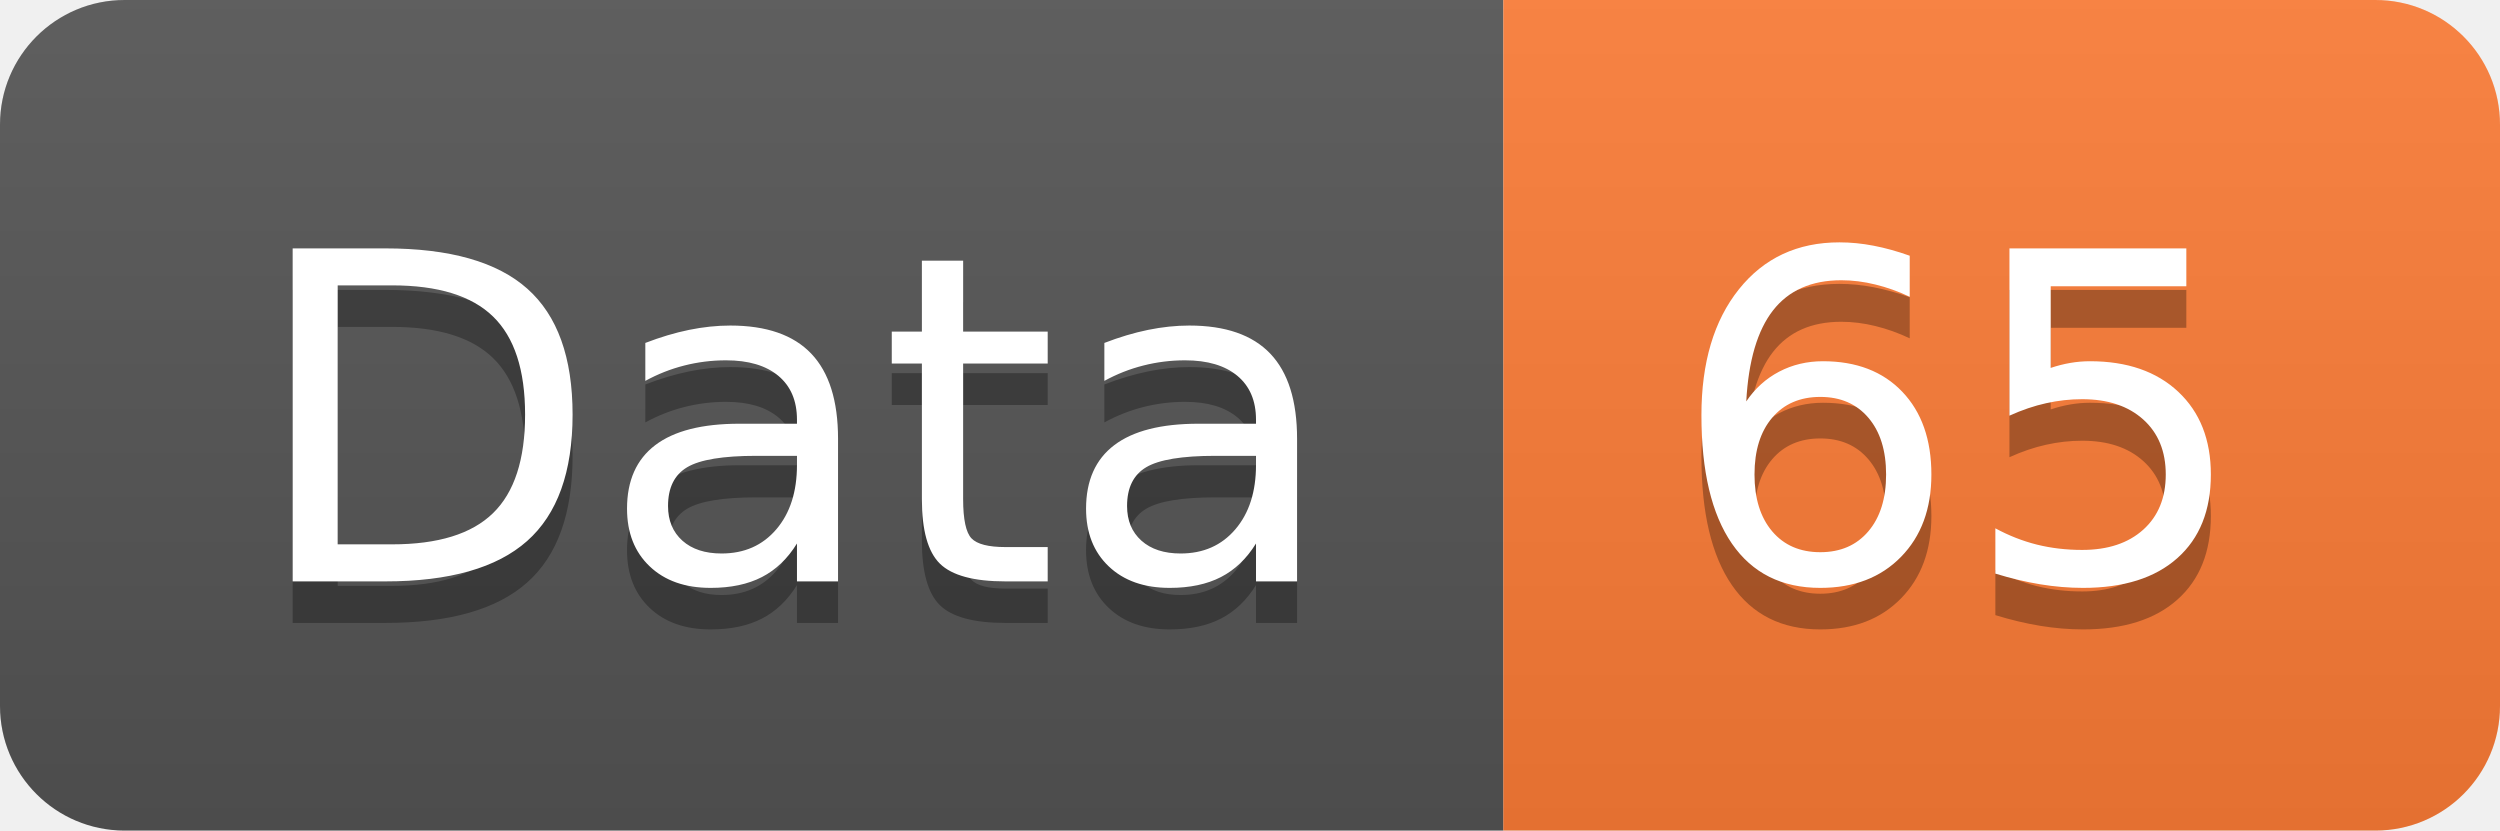
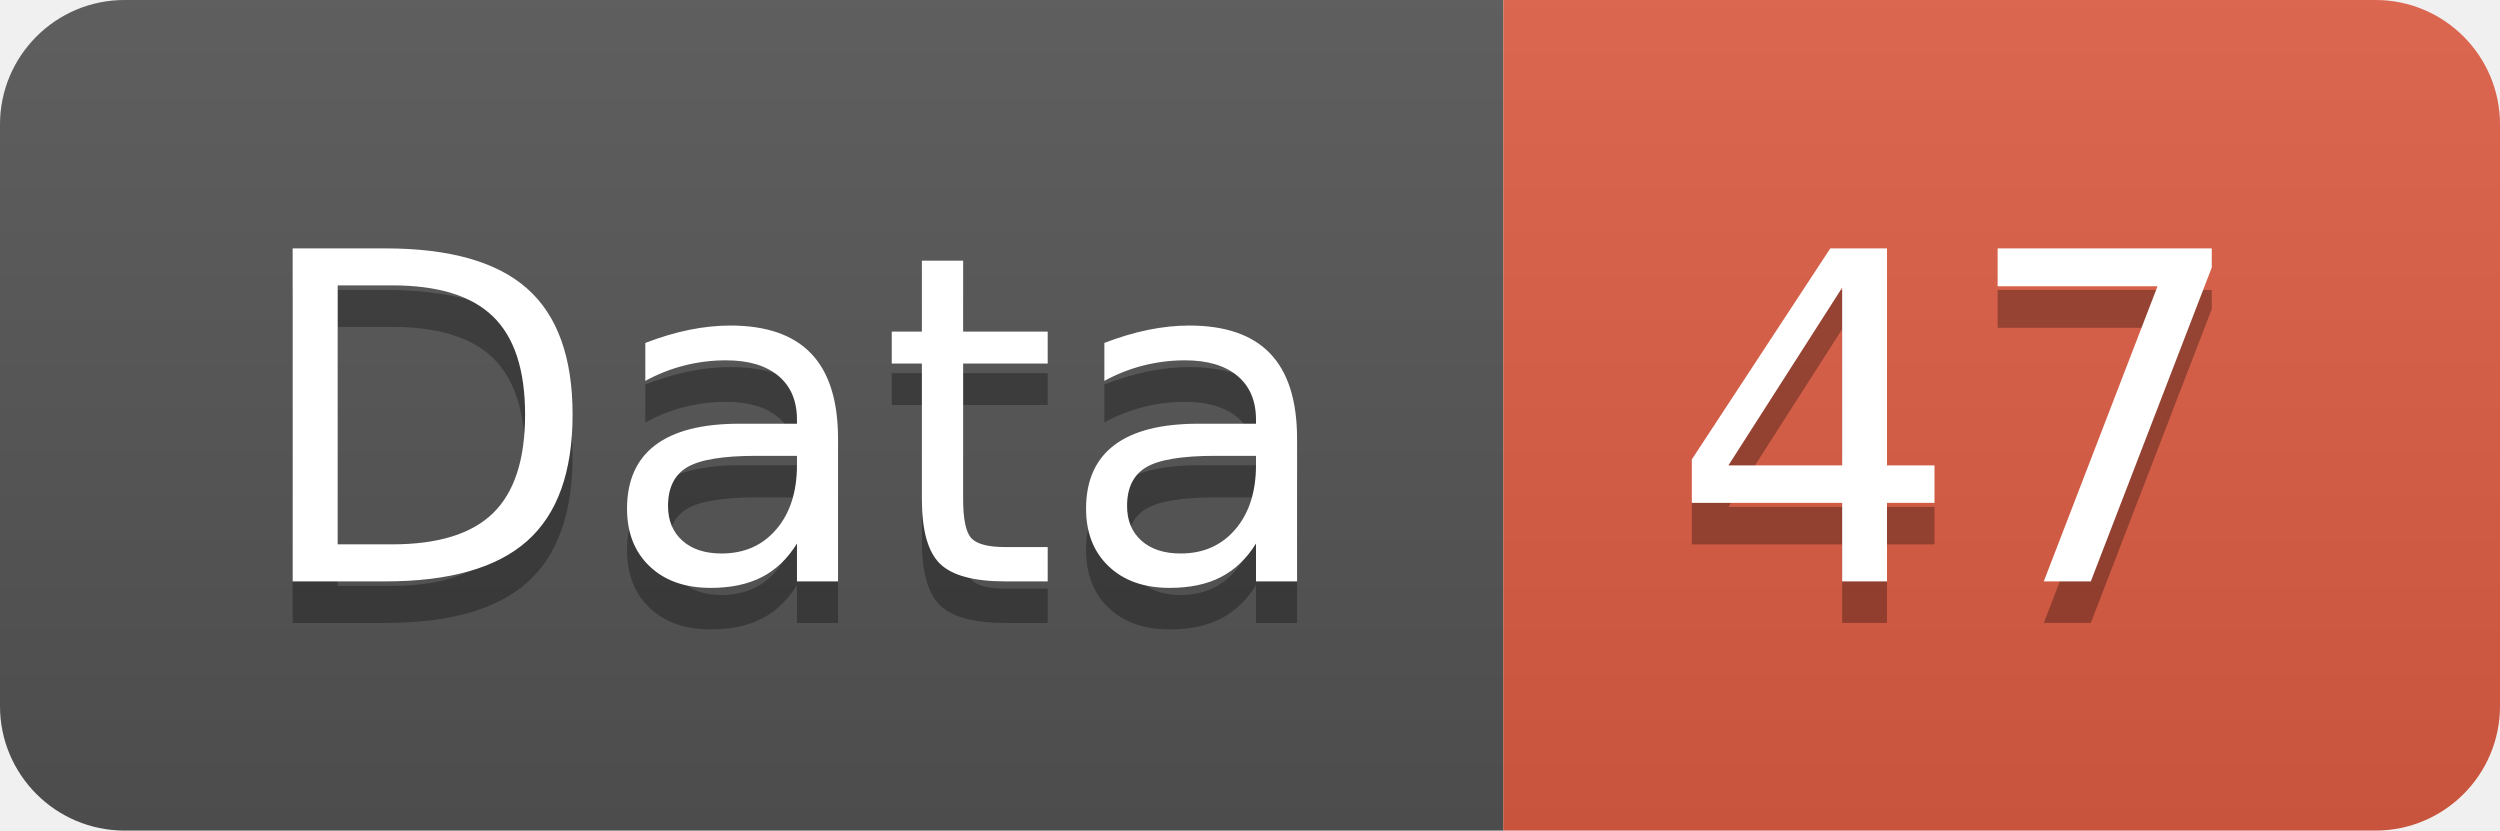
<svg xmlns="http://www.w3.org/2000/svg" width="60.2" height="20">
  <linearGradient id="smooth" x2="0" y2="100%">
    <stop offset="0" stop-color="#bbb" stop-opacity=".1" />
    <stop offset="1" stop-opacity=".1" />
  </linearGradient>
  <clipPath id="round">
    <rect width="60.2" height="20" rx="3" fill="#fff" />
  </clipPath>
  <g clip-path="url(#round)">
    <rect width="36.2" height="20" fill="#555" />
-     <rect x="36.2" width="24.0" height="20" fill="#fe7d37" />
+     <rect x="36.2" width="24.0" height="20" fill="#e05d44" />
    <rect width="60.2" height="20" fill="url(#smooth)" />
  </g>
  <g fill="#fff" text-anchor="middle" font-family="DejaVu Sans,Verdana,Geneva,sans-serif" font-size="110">
    <text x="191.0" y="150" fill="#010101" fill-opacity=".3" transform="scale(0.1)" textLength="262.0" lengthAdjust="spacing">Data</text>
    <text x="191.0" y="140" transform="scale(0.1)" textLength="262.0" lengthAdjust="spacing">Data</text>
-     <text x="472.0" y="150" fill="#010101" fill-opacity=".3" transform="scale(0.1)" textLength="140.0" lengthAdjust="spacing">65</text>
-     <text x="472.0" y="140" transform="scale(0.1)" textLength="140.0" lengthAdjust="spacing">65</text>
+     <text x="472.0" y="150" fill="#010101" fill-opacity=".3" transform="scale(0.1)" textLength="140.0" lengthAdjust="spacing">47</text>
+     <text x="472.0" y="140" transform="scale(0.1)" textLength="140.0" lengthAdjust="spacing">47</text>
  </g>
</svg>
